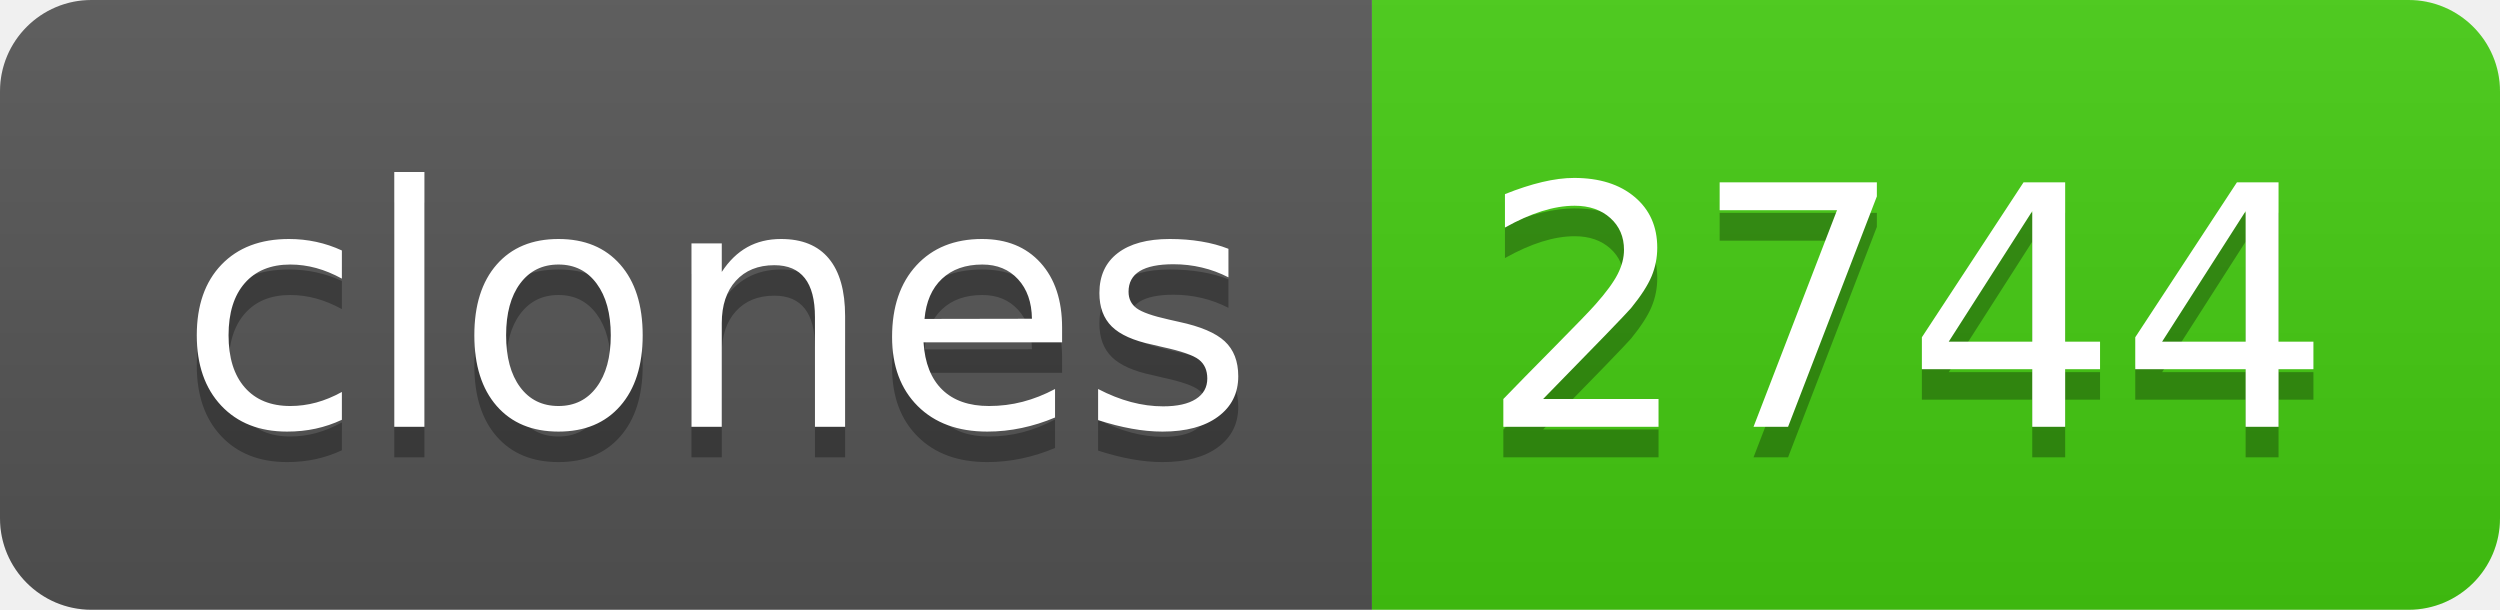
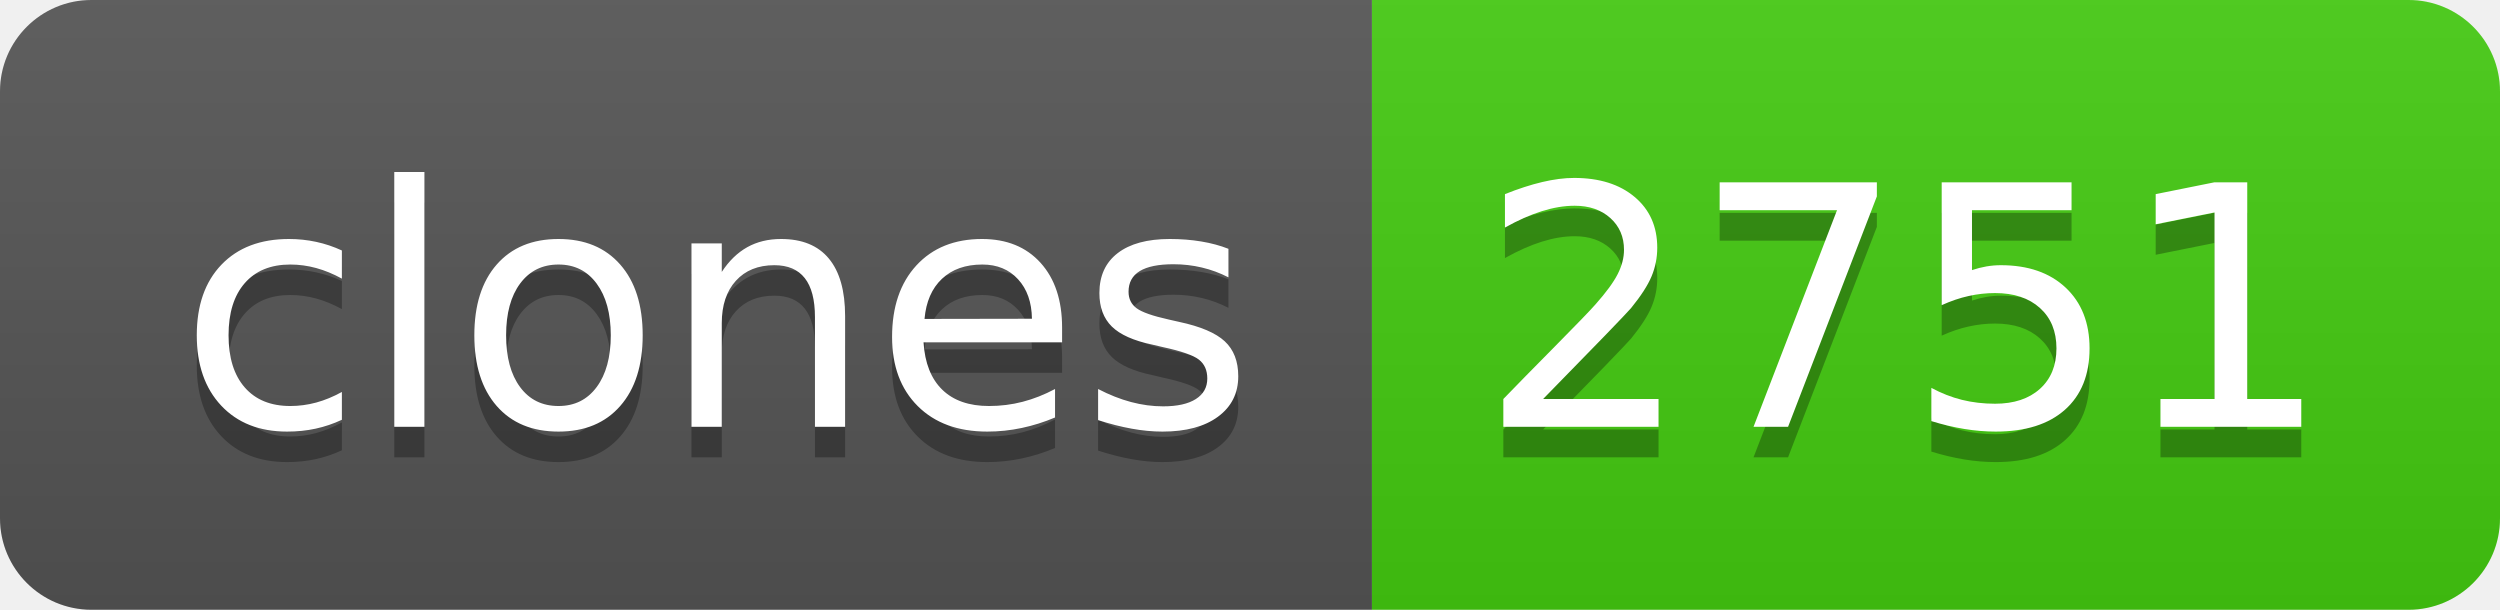
- <svg xmlns="http://www.w3.org/2000/svg" width="82" height="20" role="img" aria-label="clones: 2744">
+ <svg xmlns="http://www.w3.org/2000/svg" width="82" height="20" role="img" aria-label="clones: 2751">
  <linearGradient id="s" x2="0" y2="100%">
    <stop offset="0" stop-color="#bbb" stop-opacity=".1" />
    <stop offset="1" stop-opacity=".1" />
  </linearGradient>
  <clipPath id="r">
    <rect width="82" height="20" rx="3" fill="#fff" />
  </clipPath>
  <g clip-path="url(#r)">
    <rect width="45" height="20" fill="#555" />
    <rect x="45" width="37" height="20" fill="#4c1" />
    <rect width="82" height="20" fill="url(#s)" />
  </g>
  <g fill="#fff" text-anchor="middle" font-family="Verdana,Geneva,DejaVu Sans,sans-serif" text-rendering="geometricPrecision" font-size="110">
    <text aria-hidden="true" x="235" y="150" fill="#010101" fill-opacity=".3" transform="scale(.1)" textLength="350">clones</text>
    <text x="235" y="140" transform="scale(.1)" fill="#fff" textLength="350">clones</text>
-     <text aria-hidden="true" x="625" y="150" fill="#010101" fill-opacity=".3" transform="scale(.1)" textLength="270">2744</text>
-     <text x="625" y="140" transform="scale(.1)" fill="#fff" textLength="270">2744</text>
+     <text aria-hidden="true" x="625" y="150" fill="#010101" fill-opacity=".3" transform="scale(.1)" textLength="270">2751</text>
+     <text x="625" y="140" transform="scale(.1)" fill="#fff" textLength="270">2751</text>
  </g>
</svg>
